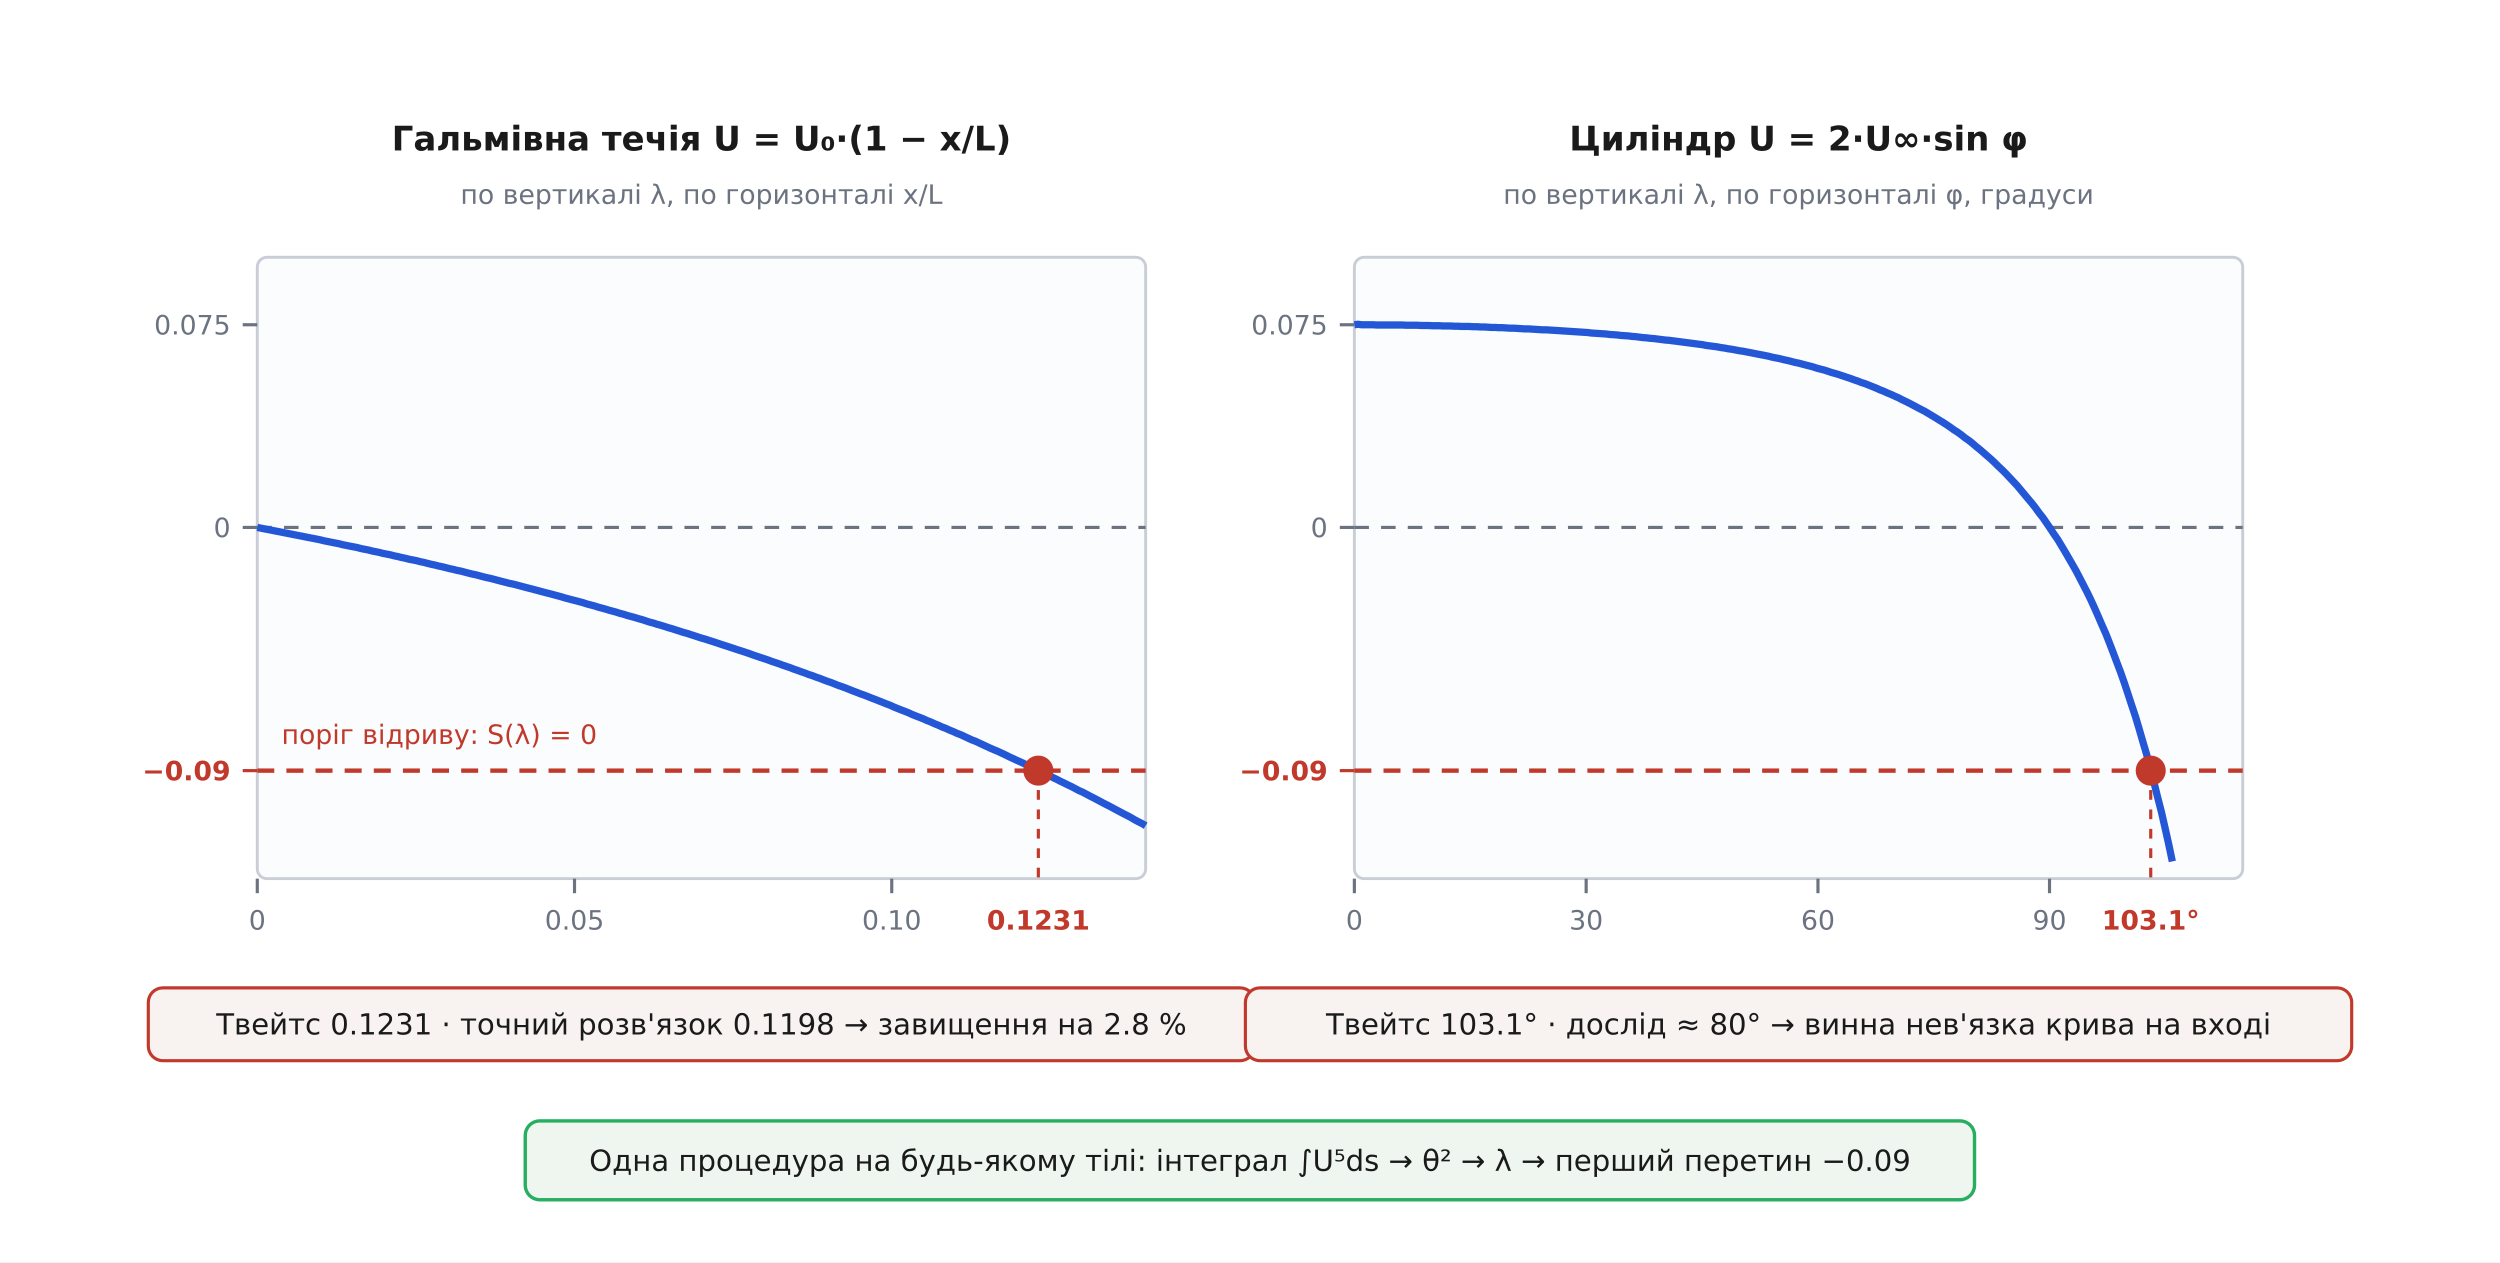
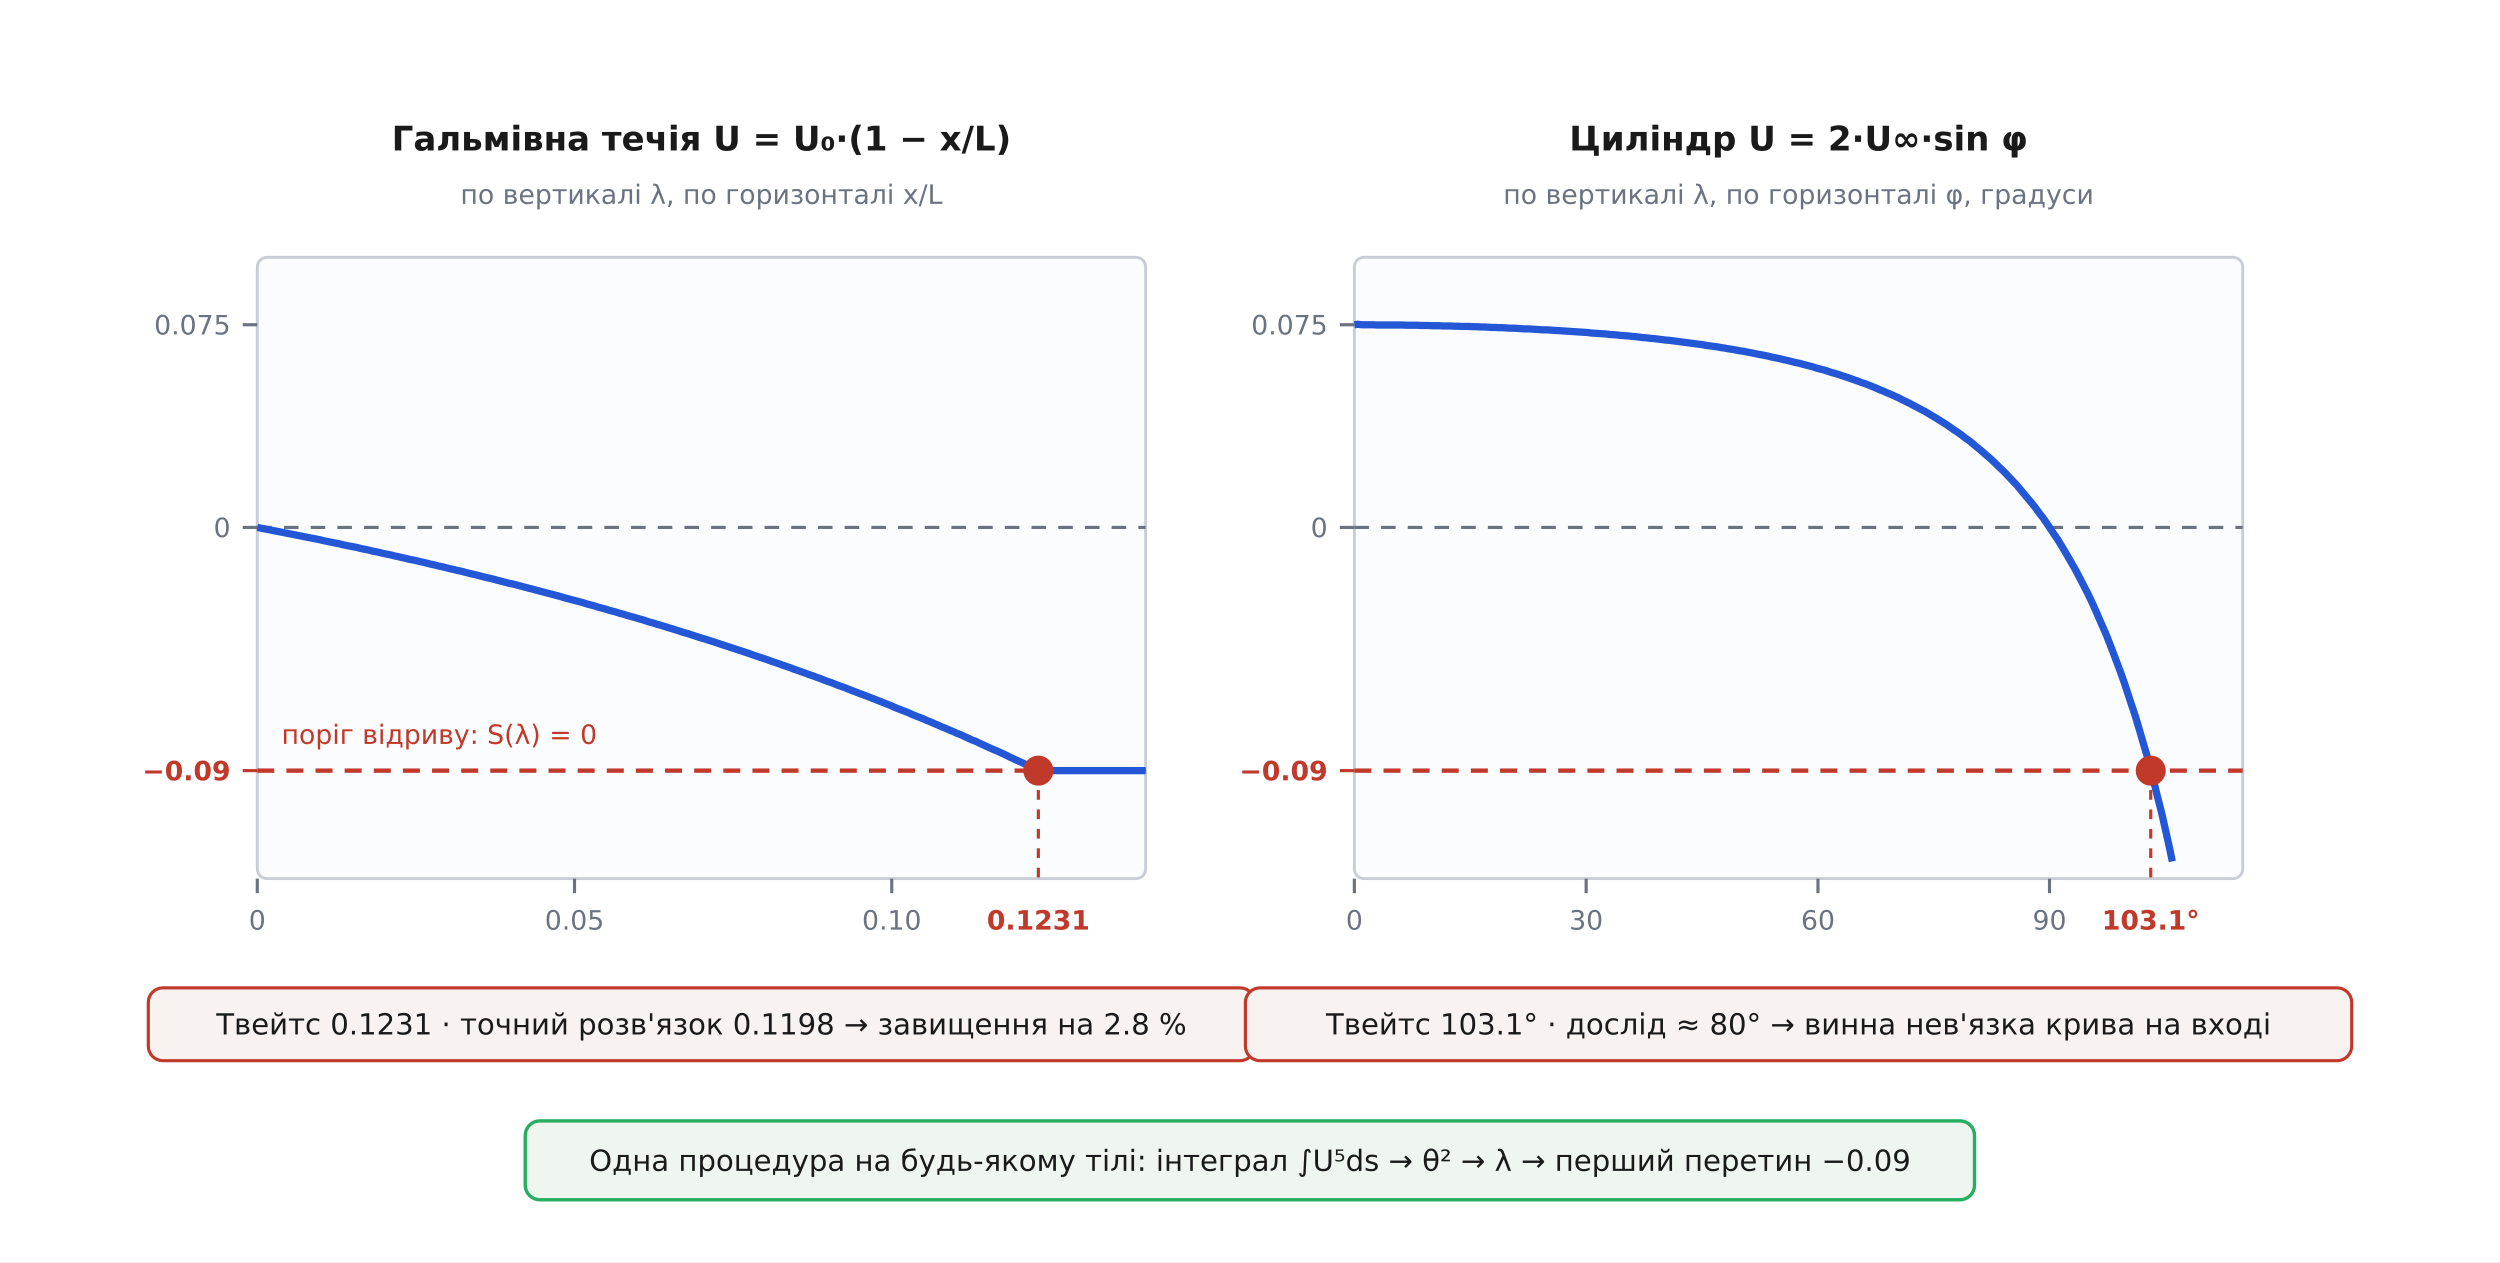
<svg xmlns="http://www.w3.org/2000/svg" viewBox="-10 -10 1030 520" font-family="'Segoe UI', 'DejaVu Sans', Arial, sans-serif">
  <rect x="-10" y="-10" width="1030" height="520" fill="#ffffff" />
  <defs>
    <marker id="arrow" viewBox="0 0 10 10" refX="9" refY="5" markerWidth="7" markerHeight="7" orient="auto-start-reverse">
      <path d="M0 0 L10 5 L0 10 z" fill="#333333" />
    </marker>
  </defs>
  <rect x="0.0" y="0.0" width="1010.0" height="500.0" rx="0" fill="#ffffff" stroke="none" stroke-width="0.0" />
  <text x="279.0" y="52.0" font-family="'Segoe UI', 'DejaVu Sans', Arial, sans-serif" font-size="14" fill="#1a1a1a" text-anchor="middle" font-weight="700">Гальмівна течія   U = U₀·(1 − x/L)</text>
  <text x="279.0" y="74.0" font-family="'Segoe UI', 'DejaVu Sans', Arial, sans-serif" font-size="11" fill="#6b7280" text-anchor="middle">по вертикалі λ, по горизонталі x/L</text>
  <rect x="96.0" y="96.0" width="366.0" height="256.0" rx="4" fill="#fbfcfd" stroke="#c9ced6" stroke-width="1.2" />
  <line x1="96.0" y1="207.3" x2="462.0" y2="207.3" stroke="#6b7280" stroke-width="1.3" stroke-dasharray="6 5" />
  <line x1="96.0" y1="307.5" x2="462.0" y2="307.5" stroke="#c0392b" stroke-width="1.8" stroke-dasharray="7 5" />
  <line x1="90.0" y1="123.8" x2="96.0" y2="123.8" stroke="#6b7280" stroke-width="1.3" />
  <text x="85.0" y="127.8" font-family="'Segoe UI', 'DejaVu Sans', Arial, sans-serif" font-size="11" fill="#6b7280" text-anchor="end">0.075</text>
  <line x1="90.0" y1="207.3" x2="96.0" y2="207.3" stroke="#6b7280" stroke-width="1.3" />
  <text x="85.0" y="211.3" font-family="'Segoe UI', 'DejaVu Sans', Arial, sans-serif" font-size="11" fill="#6b7280" text-anchor="end">0</text>
  <line x1="90.0" y1="307.5" x2="96.0" y2="307.5" stroke="#c0392b" stroke-width="1.3" />
  <text x="85.0" y="311.5" font-family="'Segoe UI', 'DejaVu Sans', Arial, sans-serif" font-size="11" fill="#c0392b" text-anchor="end" font-weight="700">−0.09</text>
-   <polyline points="96.0,207.3 97.5,207.6 99.0,207.9 100.6,208.2 102.1,208.5 103.6,208.8 105.2,209.1 106.7,209.4 108.2,209.7 109.7,210.0 111.2,210.3 112.8,210.6 114.3,210.9 115.8,211.2 117.3,211.5 118.9,211.8 120.4,212.1 121.9,212.4 123.5,212.8 125.0,213.1 126.5,213.4 128.0,213.7 129.6,214.0 131.1,214.4 132.6,214.7 134.1,215.0 135.7,215.3 137.2,215.6 138.7,216.0 140.2,216.3 141.8,216.6 143.3,217.0 144.8,217.3 146.3,217.6 147.8,218.0 149.4,218.3 150.9,218.6 152.4,219.0 153.9,219.3 155.5,219.7 157.0,220.0 158.5,220.4 160.1,220.7 161.6,221.0 163.1,221.4 164.6,221.7 166.1,222.1 167.7,222.5 169.2,222.8 170.7,223.2 172.2,223.5 173.8,223.9 175.3,224.3 176.8,224.6 178.3,225.0 179.9,225.3 181.4,225.7 182.9,226.1 184.5,226.5 186.0,226.8 187.5,227.2 189.0,227.6 190.6,228.0 192.1,228.3 193.6,228.7 195.1,229.1 196.6,229.5 198.2,229.9 199.7,230.3 201.2,230.6 202.8,231.0 204.3,231.4 205.8,231.8 207.3,232.2 208.9,232.6 210.4,233.0 211.9,233.4 213.4,233.8 214.9,234.2 216.5,234.6 218.0,235.0 219.5,235.4 221.0,235.8 222.6,236.3 224.1,236.7 225.6,237.1 227.2,237.5 228.7,237.9 230.2,238.3 231.7,238.8 233.2,239.2 234.8,239.6 236.3,240.1 237.8,240.5 239.3,240.9 240.9,241.4 242.4,241.8 243.9,242.2 245.4,242.7 247.0,243.1 248.5,243.6 250.0,244.0 251.5,244.4 253.1,244.9 254.6,245.3 256.1,245.8 257.6,246.3 259.2,246.7 260.7,247.2 262.2,247.6 263.8,248.1 265.3,248.6 266.8,249.0 268.3,249.5 269.9,250.0 271.4,250.5 272.9,250.9 274.4,251.4 276.0,251.9 277.5,252.4 279.0,252.9 280.5,253.3 282.0,253.8 283.6,254.3 285.1,254.8 286.6,255.3 288.1,255.8 289.7,256.3 291.2,256.8 292.7,257.3 294.2,257.8 295.8,258.3 297.3,258.8 298.8,259.3 300.4,259.9 301.9,260.4 303.4,260.9 304.9,261.4 306.4,261.9 308.0,262.5 309.5,263.0 311.0,263.5 312.6,264.1 314.1,264.6 315.6,265.1 317.1,265.7 318.6,266.2 320.2,266.8 321.7,267.3 323.2,267.9 324.8,268.4 326.3,269.0 327.8,269.5 329.3,270.1 330.9,270.7 332.4,271.2 333.9,271.8 335.4,272.4 336.9,272.9 338.5,273.5 340.0,274.1 341.5,274.7 343.1,275.3 344.6,275.9 346.1,276.4 347.6,277.0 349.1,277.6 350.7,278.2 352.2,278.8 353.7,279.4 355.2,280.0 356.8,280.6 358.3,281.3 359.8,281.9 361.3,282.5 362.9,283.1 364.4,283.7 365.9,284.4 367.4,285.0 369.0,285.6 370.5,286.2 372.0,286.9 373.6,287.5 375.1,288.2 376.6,288.8 378.1,289.5 379.7,290.1 381.2,290.8 382.7,291.4 384.2,292.1 385.8,292.7 387.3,293.4 388.8,294.1 390.3,294.8 391.9,295.4 393.4,296.1 394.9,296.8 396.4,297.5 397.9,298.2 399.5,298.9 401.0,299.5 402.5,300.2 404.0,300.9 405.6,301.7 407.1,302.4 408.6,303.1 410.2,303.8 411.7,304.5 413.2,305.2 414.7,305.9 416.2,306.7 417.8,307.4 419.3,308.1 420.8,308.9 422.4,309.6 423.9,310.4 425.4,311.1 426.9,311.9 428.4,312.6 430.0,313.4 431.5,314.1 433.0,314.9 434.5,315.7 436.1,316.4 437.6,317.2 439.1,318.0 440.7,318.8 442.2,319.6 443.7,320.4 445.2,321.2 446.8,322.0 448.3,322.8 449.8,323.6 451.3,324.4 452.8,325.2 454.4,326.0 455.9,326.8 457.4,327.7 458.9,328.5 460.5,329.3 462.0,330.2" fill="none" stroke="#2457d6" stroke-width="3.0" />
+   <polyline points="96.0,207.3 97.5,207.6 99.0,207.9 100.6,208.2 102.1,208.5 103.6,208.8 105.2,209.1 106.7,209.4 108.2,209.7 109.7,210.0 111.2,210.3 112.8,210.6 114.3,210.9 115.8,211.2 117.3,211.5 118.9,211.8 120.4,212.1 121.9,212.4 123.5,212.8 125.0,213.1 126.5,213.4 128.0,213.7 129.6,214.0 131.1,214.4 132.6,214.7 134.1,215.0 135.7,215.3 137.2,215.6 138.7,216.0 140.2,216.3 141.8,216.6 143.3,217.0 144.8,217.3 146.3,217.6 147.8,218.0 149.4,218.3 150.9,218.6 152.4,219.0 153.9,219.3 155.5,219.7 157.0,220.0 158.5,220.4 160.1,220.7 161.6,221.0 163.1,221.4 164.6,221.7 166.1,222.1 167.7,222.5 169.2,222.8 170.7,223.2 172.2,223.5 173.8,223.9 175.3,224.3 176.8,224.6 178.3,225.0 179.9,225.3 181.4,225.7 182.9,226.1 184.5,226.5 186.0,226.8 187.5,227.2 189.0,227.6 190.6,228.0 192.1,228.3 193.6,228.7 195.1,229.1 196.6,229.5 198.2,229.9 199.7,230.3 201.2,230.6 202.8,231.0 204.3,231.4 205.8,231.8 207.3,232.2 208.9,232.6 210.4,233.0 211.9,233.4 213.4,233.8 214.9,234.2 216.5,234.6 218.0,235.0 219.5,235.4 221.0,235.8 222.6,236.3 224.1,236.7 225.6,237.1 227.2,237.5 228.7,237.9 230.2,238.3 231.7,238.8 233.2,239.2 234.8,239.6 236.3,240.1 237.8,240.5 239.3,240.9 240.9,241.4 242.4,241.8 243.9,242.2 245.4,242.7 247.0,243.1 248.5,243.6 250.0,244.0 251.5,244.4 253.1,244.9 254.6,245.3 256.1,245.8 257.6,246.3 259.2,246.7 260.7,247.2 262.2,247.6 263.8,248.1 265.3,248.6 266.8,249.0 268.3,249.5 269.9,250.0 271.4,250.5 272.9,250.9 274.4,251.4 276.0,251.9 277.5,252.4 279.0,252.9 280.5,253.3 282.0,253.8 283.6,254.3 285.1,254.8 286.6,255.3 288.1,255.8 289.7,256.3 291.2,256.8 292.7,257.3 294.2,257.8 295.8,258.3 297.3,258.8 298.8,259.3 300.4,259.9 301.9,260.4 303.4,260.9 304.9,261.4 306.4,261.9 308.0,262.5 309.5,263.0 311.0,263.5 312.6,264.1 314.1,264.6 315.6,265.1 317.1,265.7 318.6,266.2 320.2,266.8 321.7,267.3 323.2,267.9 324.8,268.4 326.3,269.0 327.8,269.5 329.3,270.1 330.9,270.7 332.4,271.2 333.9,271.8 335.4,272.4 336.9,272.9 338.5,273.5 340.0,274.1 341.5,274.7 343.1,275.3 344.6,275.9 346.1,276.4 347.6,277.0 349.1,277.6 350.7,278.2 352.2,278.8 353.7,279.4 355.2,280.0 356.8,280.6 358.3,281.3 359.8,281.9 361.3,282.5 362.9,283.1 364.4,283.7 365.9,284.4 367.4,285.0 369.0,285.6 370.5,286.2 372.0,286.9 373.6,287.5 375.1,288.2 376.6,288.8 378.1,289.5 379.7,290.1 381.2,290.8 382.7,291.4 384.2,292.1 385.8,292.7 387.3,293.4 388.8,294.1 390.3,294.8 391.9,295.4 393.4,296.1 394.9,296.8 396.4,297.5 397.9,298.2 399.5,298.9 401.0,299.5 402.5,300.2 404.0,300.9 405.6,301.7 407.1,302.4 408.6,303.1 410.2,303.8 411.7,304.5 413.2,305.2 414.7,305.9 416.2,306.7 417.8,307.4 419.3,307.5 420.8,307.5 422.4,307.5 423.9,307.5 425.4,307.5 426.9,307.5 428.4,307.5 430.0,307.5 431.5,307.5 433.0,307.5 434.5,307.5 436.1,307.5 437.6,307.5 439.1,307.5 440.7,307.5 442.2,307.5 443.7,307.5 445.2,307.5 446.8,307.5 448.3,307.5 449.8,307.5 451.3,307.5 452.8,307.5 454.4,307.5 455.9,307.5 457.4,307.5 458.9,307.5 460.5,307.5 462.0,307.5" fill="none" stroke="#2457d6" stroke-width="3.0" />
  <line x1="417.8" y1="307.5" x2="417.8" y2="352.0" stroke="#c0392b" stroke-width="1.3" stroke-dasharray="4 4" />
  <circle cx="417.8" cy="307.5" r="5.5" fill="#c0392b" stroke="#c0392b" stroke-width="1.4" />
  <line x1="96.0" y1="352.0" x2="96.0" y2="358.0" stroke="#6b7280" stroke-width="1.3" />
  <text x="96.0" y="373.0" font-family="'Segoe UI', 'DejaVu Sans', Arial, sans-serif" font-size="11" fill="#6b7280" text-anchor="middle">0</text>
  <line x1="226.7" y1="352.0" x2="226.7" y2="358.0" stroke="#6b7280" stroke-width="1.3" />
  <text x="226.7" y="373.0" font-family="'Segoe UI', 'DejaVu Sans', Arial, sans-serif" font-size="11" fill="#6b7280" text-anchor="middle">0.05</text>
  <line x1="357.4" y1="352.0" x2="357.4" y2="358.0" stroke="#6b7280" stroke-width="1.3" />
  <text x="357.4" y="373.0" font-family="'Segoe UI', 'DejaVu Sans', Arial, sans-serif" font-size="11" fill="#6b7280" text-anchor="middle">0.10</text>
  <text x="417.8" y="373.0" font-family="'Segoe UI', 'DejaVu Sans', Arial, sans-serif" font-size="11" fill="#c0392b" text-anchor="middle" font-weight="700">0.1231</text>
  <rect x="51.1" y="397.0" width="455.8" height="30.0" rx="6" fill="#f8f2f1" stroke="#c0392b" stroke-width="1.3" />
  <text x="279.0" y="416.2" font-family="'Segoe UI', 'DejaVu Sans', Arial, sans-serif" font-size="12" fill="#1a1a1a" text-anchor="middle">
    <tspan x="279.0" dy="0.0">Твейтс 0.1231  ·  точний розв'язок 0.1198  →  завищення на 2.8 %</tspan>
  </text>
  <text x="731.0" y="52.0" font-family="'Segoe UI', 'DejaVu Sans', Arial, sans-serif" font-size="14" fill="#1a1a1a" text-anchor="middle" font-weight="700">Циліндр   U = 2·U∞·sin φ</text>
  <text x="731.0" y="74.0" font-family="'Segoe UI', 'DejaVu Sans', Arial, sans-serif" font-size="11" fill="#6b7280" text-anchor="middle">по вертикалі λ, по горизонталі φ, градуси</text>
  <rect x="548.0" y="96.0" width="366.0" height="256.0" rx="4" fill="#fbfcfd" stroke="#c9ced6" stroke-width="1.2" />
  <line x1="548.0" y1="207.3" x2="914.0" y2="207.3" stroke="#6b7280" stroke-width="1.3" stroke-dasharray="6 5" />
  <line x1="548.0" y1="307.5" x2="914.0" y2="307.5" stroke="#c0392b" stroke-width="1.8" stroke-dasharray="7 5" />
  <line x1="542.0" y1="123.8" x2="548.0" y2="123.8" stroke="#6b7280" stroke-width="1.3" />
  <text x="537.0" y="127.8" font-family="'Segoe UI', 'DejaVu Sans', Arial, sans-serif" font-size="11" fill="#6b7280" text-anchor="end">0.075</text>
  <line x1="542.0" y1="207.3" x2="548.0" y2="207.3" stroke="#6b7280" stroke-width="1.3" />
  <text x="537.0" y="211.3" font-family="'Segoe UI', 'DejaVu Sans', Arial, sans-serif" font-size="11" fill="#6b7280" text-anchor="end">0</text>
  <line x1="542.0" y1="307.5" x2="548.0" y2="307.5" stroke="#c0392b" stroke-width="1.3" />
  <text x="537.0" y="311.5" font-family="'Segoe UI', 'DejaVu Sans', Arial, sans-serif" font-size="11" fill="#c0392b" text-anchor="end" font-weight="700">−0.09</text>
  <polyline points="548.0,123.8 549.5,123.6 551.0,123.8 552.6,123.8 554.1,123.8 555.6,123.8 557.1,123.9 558.7,123.9 560.2,123.9 561.7,123.9 563.2,123.9 564.8,123.9 566.3,123.9 567.8,123.9 569.4,124.0 570.9,124.0 572.4,124.0 573.9,124.0 575.5,124.1 577.0,124.1 578.5,124.1 580.0,124.2 581.5,124.2 583.1,124.2 584.6,124.3 586.1,124.3 587.6,124.3 589.2,124.4 590.7,124.4 592.2,124.5 593.8,124.5 595.3,124.5 596.8,124.6 598.3,124.6 599.9,124.7 601.4,124.7 602.9,124.8 604.4,124.9 606.0,124.9 607.5,125.0 609.0,125.0 610.5,125.1 612.0,125.2 613.6,125.2 615.1,125.3 616.6,125.4 618.1,125.5 619.7,125.5 621.2,125.6 622.7,125.7 624.2,125.8 625.8,125.9 627.3,125.9 628.8,126.0 630.4,126.1 631.9,126.2 633.4,126.3 634.9,126.4 636.5,126.5 638.0,126.6 639.5,126.7 641.0,126.8 642.5,126.9 644.1,127.0 645.6,127.2 647.1,127.3 648.6,127.4 650.2,127.5 651.7,127.6 653.2,127.8 654.8,127.9 656.3,128.0 657.8,128.2 659.3,128.3 660.9,128.4 662.4,128.6 663.9,128.7 665.4,128.9 667.0,129.1 668.5,129.2 670.0,129.4 671.5,129.5 673.0,129.7 674.6,129.9 676.1,130.1 677.6,130.2 679.1,130.4 680.7,130.6 682.2,130.8 683.7,131.0 685.2,131.2 686.8,131.4 688.3,131.6 689.8,131.8 691.4,132.0 692.9,132.3 694.4,132.5 695.9,132.7 697.5,132.9 699.0,133.2 700.5,133.4 702.0,133.7 703.5,133.9 705.1,134.2 706.6,134.5 708.1,134.7 709.6,135.0 711.2,135.3 712.7,135.6 714.2,135.9 715.8,136.2 717.3,136.5 718.8,136.8 720.3,137.2 721.9,137.5 723.4,137.8 724.9,138.2 726.4,138.5 728.0,138.9 729.5,139.3 731.0,139.6 732.5,140.0 734.0,140.4 735.6,140.8 737.1,141.2 738.6,141.7 740.1,142.1 741.7,142.5 743.2,143.0 744.7,143.5 746.2,143.9 747.8,144.4 749.3,144.9 750.8,145.4 752.3,145.9 753.9,146.5 755.4,147.0 756.9,147.6 758.5,148.1 760.0,148.7 761.5,149.3 763.0,149.9 764.5,150.6 766.1,151.2 767.6,151.9 769.1,152.5 770.6,153.2 772.2,153.9 773.7,154.7 775.2,155.4 776.8,156.2 778.3,157.0 779.8,157.8 781.3,158.6 782.9,159.4 784.4,160.3 785.9,161.2 787.4,162.1 789.0,163.1 790.5,164.0 792.0,165.0 793.5,166.0 795.0,167.1 796.6,168.1 798.1,169.2 799.6,170.4 801.2,171.5 802.7,172.7 804.2,174.0 805.7,175.2 807.2,176.5 808.8,177.9 810.3,179.2 811.8,180.6 813.3,182.1 814.9,183.6 816.4,185.1 817.9,186.7 819.5,188.4 821.0,190.0 822.5,191.8 824.0,193.6 825.5,195.4 827.1,197.3 828.6,199.2 830.1,201.3 831.7,203.3 833.2,205.5 834.7,207.7 836.2,210.0 837.8,212.3 839.3,214.8 840.8,217.3 842.3,219.9 843.8,222.5 845.4,225.3 846.9,228.2 848.4,231.1 850.0,234.2 851.5,237.3 853.0,240.6 854.5,244.0 856.0,247.5 857.6,251.1 859.1,254.9 860.6,258.8 862.1,262.8 863.7,267.0 865.2,271.3 866.7,275.8 868.2,280.4 869.8,285.2 871.3,290.2 872.8,295.4 874.4,300.8 875.9,306.4 877.4,312.2 878.9,318.3 880.5,324.5 882.0,331.1 883.5,337.8 885.0,344.9" fill="none" stroke="#2457d6" stroke-width="3.0" />
  <line x1="876.1" y1="307.5" x2="876.1" y2="352.0" stroke="#c0392b" stroke-width="1.3" stroke-dasharray="4 4" />
  <circle cx="876.1" cy="307.5" r="5.5" fill="#c0392b" stroke="#c0392b" stroke-width="1.4" />
  <line x1="548.0" y1="352.0" x2="548.0" y2="358.0" stroke="#6b7280" stroke-width="1.3" />
  <text x="548.0" y="373.0" font-family="'Segoe UI', 'DejaVu Sans', Arial, sans-serif" font-size="11" fill="#6b7280" text-anchor="middle">0</text>
  <line x1="643.5" y1="352.0" x2="643.5" y2="358.0" stroke="#6b7280" stroke-width="1.3" />
  <text x="643.5" y="373.0" font-family="'Segoe UI', 'DejaVu Sans', Arial, sans-serif" font-size="11" fill="#6b7280" text-anchor="middle">30</text>
  <line x1="739.0" y1="352.0" x2="739.0" y2="358.0" stroke="#6b7280" stroke-width="1.3" />
  <text x="739.0" y="373.0" font-family="'Segoe UI', 'DejaVu Sans', Arial, sans-serif" font-size="11" fill="#6b7280" text-anchor="middle">60</text>
  <line x1="834.4" y1="352.0" x2="834.4" y2="358.0" stroke="#6b7280" stroke-width="1.3" />
  <text x="834.4" y="373.0" font-family="'Segoe UI', 'DejaVu Sans', Arial, sans-serif" font-size="11" fill="#6b7280" text-anchor="middle">90</text>
  <text x="876.1" y="373.0" font-family="'Segoe UI', 'DejaVu Sans', Arial, sans-serif" font-size="11" fill="#c0392b" text-anchor="middle" font-weight="700">103.1°</text>
  <rect x="503.1" y="397.0" width="455.8" height="30.0" rx="6" fill="#f8f2f1" stroke="#c0392b" stroke-width="1.3" />
  <text x="731.0" y="416.2" font-family="'Segoe UI', 'DejaVu Sans', Arial, sans-serif" font-size="12" fill="#1a1a1a" text-anchor="middle">
    <tspan x="731.0" dy="0.0">Твейтс 103.1°  ·  дослід ≈ 80°  →  винна нев'язка крива на вході</tspan>
  </text>
  <text x="106.0" y="296.5" font-family="'Segoe UI', 'DejaVu Sans', Arial, sans-serif" font-size="11" fill="#c0392b" text-anchor="start">поріг відриву:  S(λ) = 0</text>
  <rect x="206.4" y="451.8" width="597.1" height="32.5" rx="6" fill="#eef6ef" stroke="#27ae60" stroke-width="1.4" />
  <text x="505.0" y="472.4" font-family="'Segoe UI', 'DejaVu Sans', Arial, sans-serif" font-size="12" fill="#1a1a1a" text-anchor="middle">
    <tspan x="505.0" dy="0.0">Одна процедура на будь-якому тілі: інтеграл ∫U⁵ds → θ² → λ → перший перетин −0.09</tspan>
  </text>
</svg>
